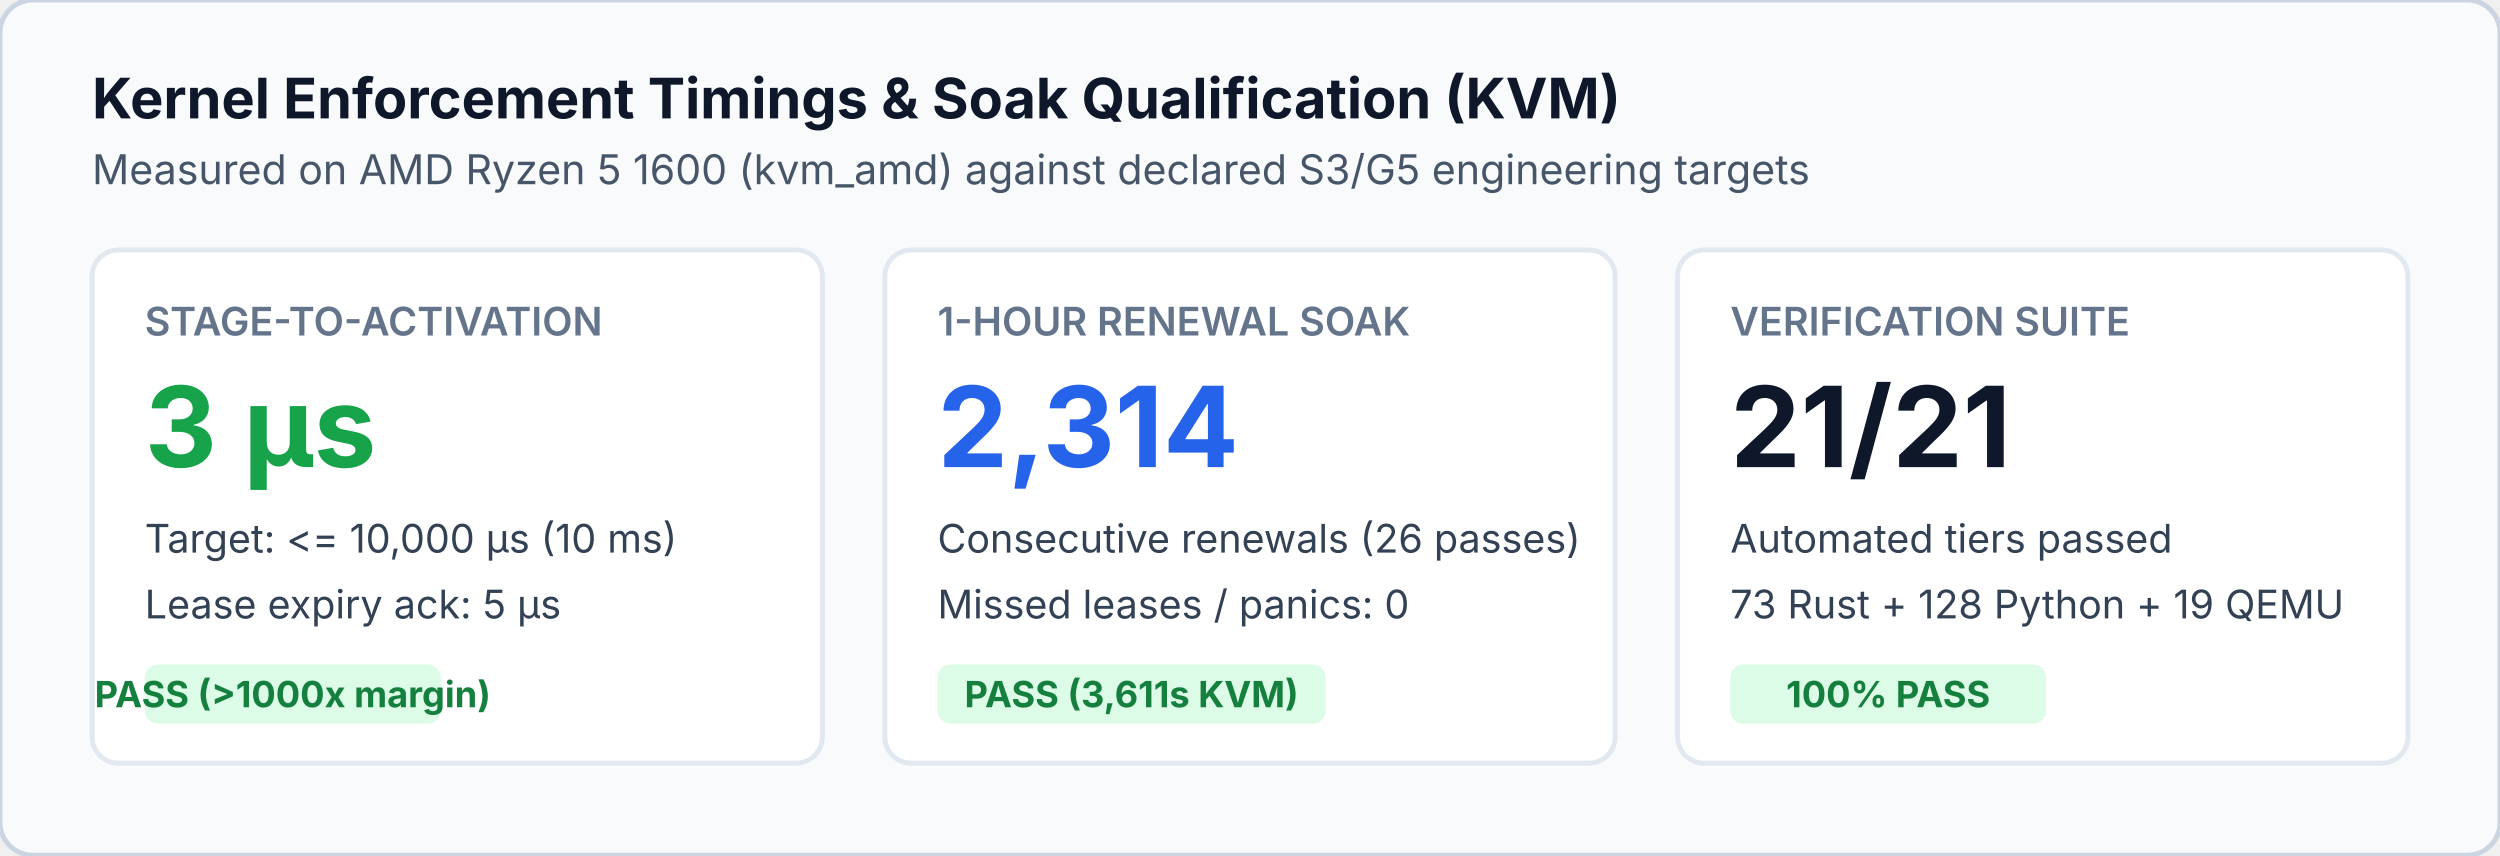
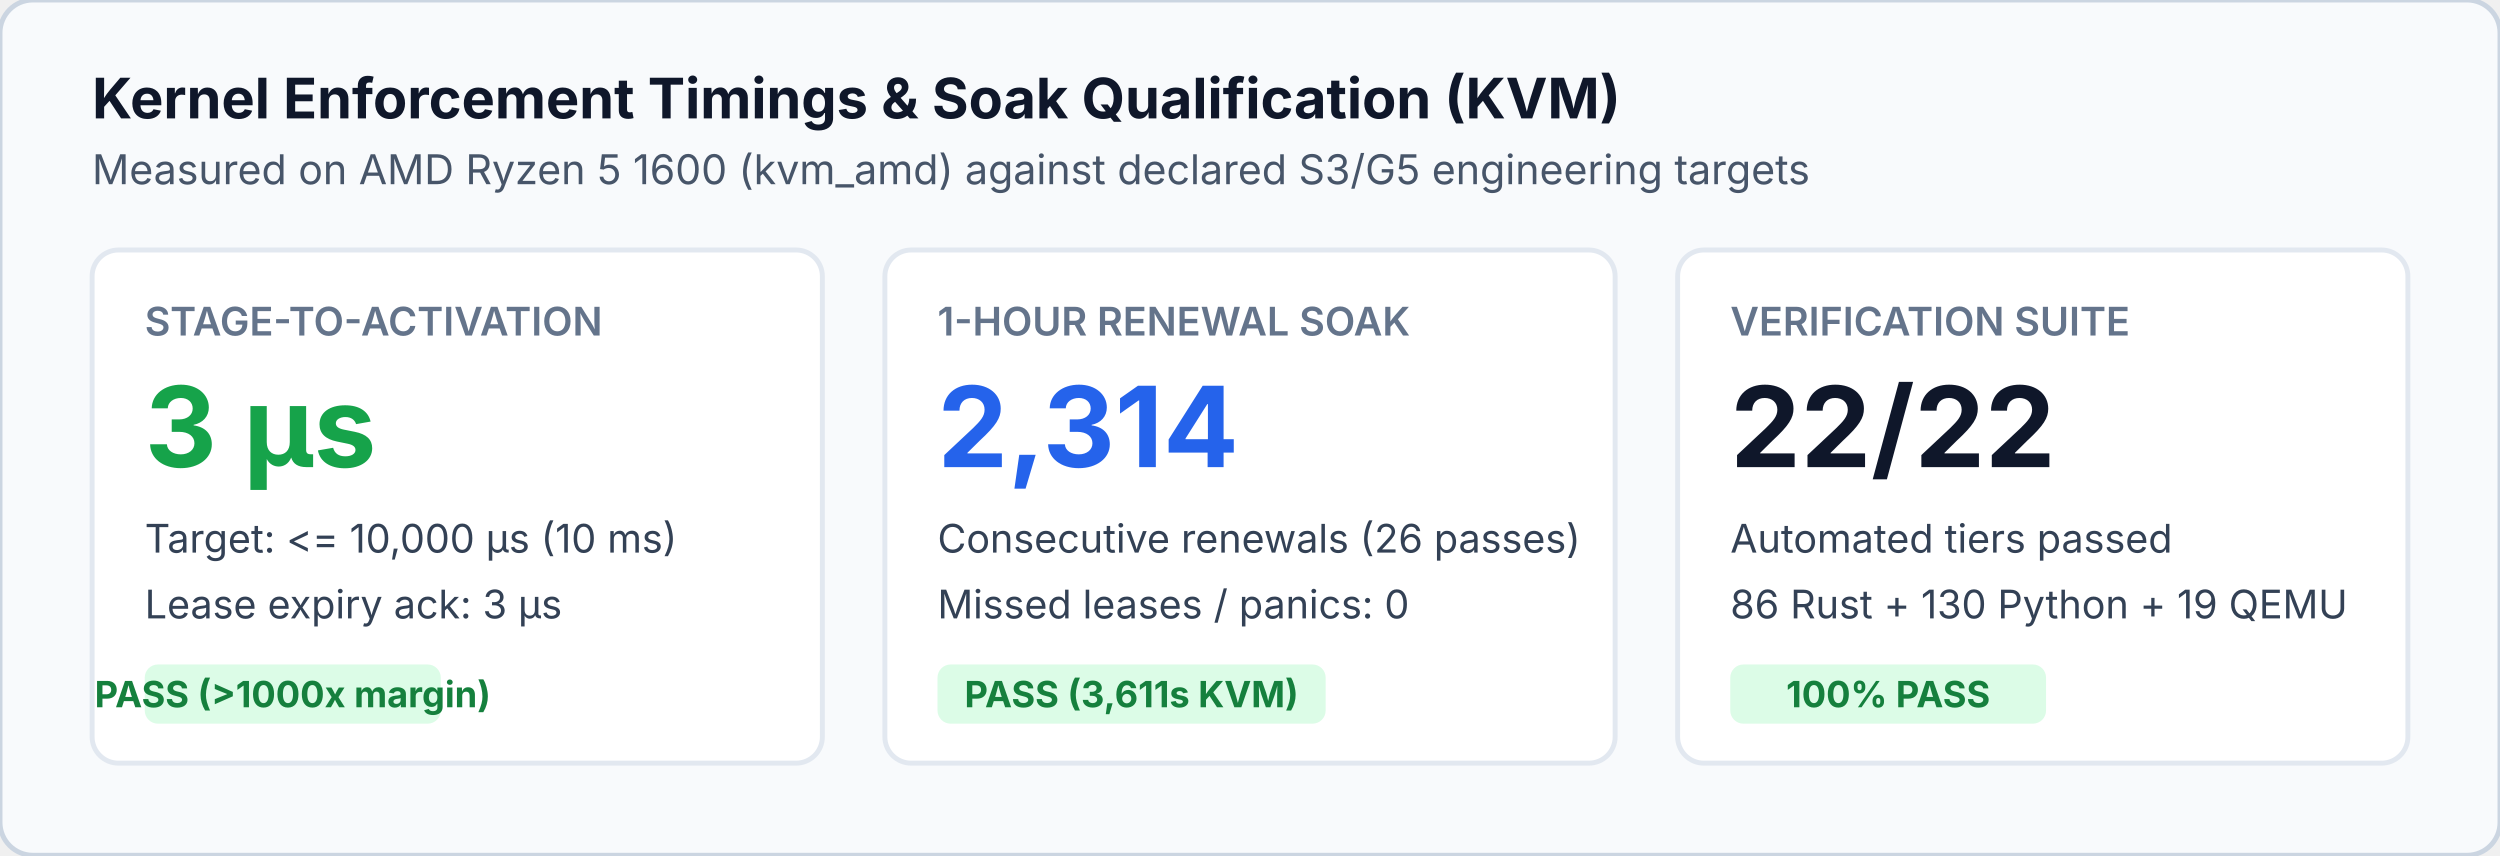
<svg xmlns="http://www.w3.org/2000/svg" width="760" height="260" viewBox="0 0 760 260" font-family="Inter, -apple-system, BlinkMacSystemFont, Segoe UI, sans-serif">
  <rect width="760" height="260" rx="10" fill="#f8fafc" stroke="#cbd5e1" stroke-width="1.5" />
  <text x="28" y="36" font-size="17" font-weight="700" fill="#0f172a">Kernel Enforcement Timings &amp; Soak Qualification (KVM)</text>
  <text x="28" y="56" font-size="12.5" fill="#475569">Measured on AMD Ryzen 5 1600 (kvm_amd) against declared S3/G5 engineering targets</text>
  <rect x="28" y="76" width="222" height="156" rx="8" fill="#ffffff" stroke="#e2e8f0" stroke-width="1.5" />
  <text x="44" y="102" font-size="12" font-weight="600" fill="#64748b">STAGE-TO-ACTIVATION</text>
  <text x="44" y="142" font-size="34" font-weight="700" fill="#16a34a">3 µs</text>
  <text x="44" y="168" font-size="12" fill="#334155">Target: &lt;= 10,000 µs (10 ms)</text>
-   <text x="44" y="188" font-size="12" fill="#334155">Lease expiry ack: 5 µs</text>
+   <text x="44" y="188" font-size="12" fill="#334155">Lease expiry ack: 3 µs</text>
  <rect x="44" y="202" width="90" height="18" rx="4" fill="#dcfce7" />
  <text x="89" y="215" text-anchor="middle" font-size="11" font-weight="700" fill="#15803d">PASS (&gt;1000x margin)</text>
  <rect x="269" y="76" width="222" height="156" rx="8" fill="#ffffff" stroke="#e2e8f0" stroke-width="1.5" />
  <text x="285" y="102" font-size="12" font-weight="600" fill="#64748b">1-HOUR RENEWAL SOAK</text>
  <text x="285" y="142" font-size="34" font-weight="700" fill="#2563eb">2,314</text>
  <text x="285" y="168" font-size="12" fill="#334155">Consecutive renewals (26 passes)</text>
  <text x="285" y="188" font-size="12" fill="#334155">Missed leases / panics: 0</text>
  <rect x="285" y="202" width="118" height="18" rx="4" fill="#dcfce7" />
  <text x="344" y="215" text-anchor="middle" font-size="11" font-weight="700" fill="#15803d">PASS (3,611s KVM)</text>
  <rect x="510" y="76" width="222" height="156" rx="8" fill="#ffffff" stroke="#e2e8f0" stroke-width="1.5" />
  <text x="526" y="102" font-size="12" font-weight="600" fill="#64748b">VERIFICATION SUITE</text>
-   <text x="526" y="142" font-size="34" font-weight="700" fill="#0f172a">21/21</text>
+   <text x="526" y="142" font-size="34" font-weight="700" fill="#0f172a">22/22</text>
  <text x="526" y="168" font-size="12" fill="#334155">Automated tiers passed</text>
-   <text x="526" y="188" font-size="12" fill="#334155">73 Rust + 128 Python + 19 QEMU</text>
+   <text x="526" y="188" font-size="12" fill="#334155">86 Rust + 130 Python + 19 QEMU</text>
  <rect x="526" y="202" width="96" height="18" rx="4" fill="#dcfce7" />
  <text x="574" y="215" text-anchor="middle" font-size="11" font-weight="700" fill="#15803d">100% PASS</text>
</svg>
